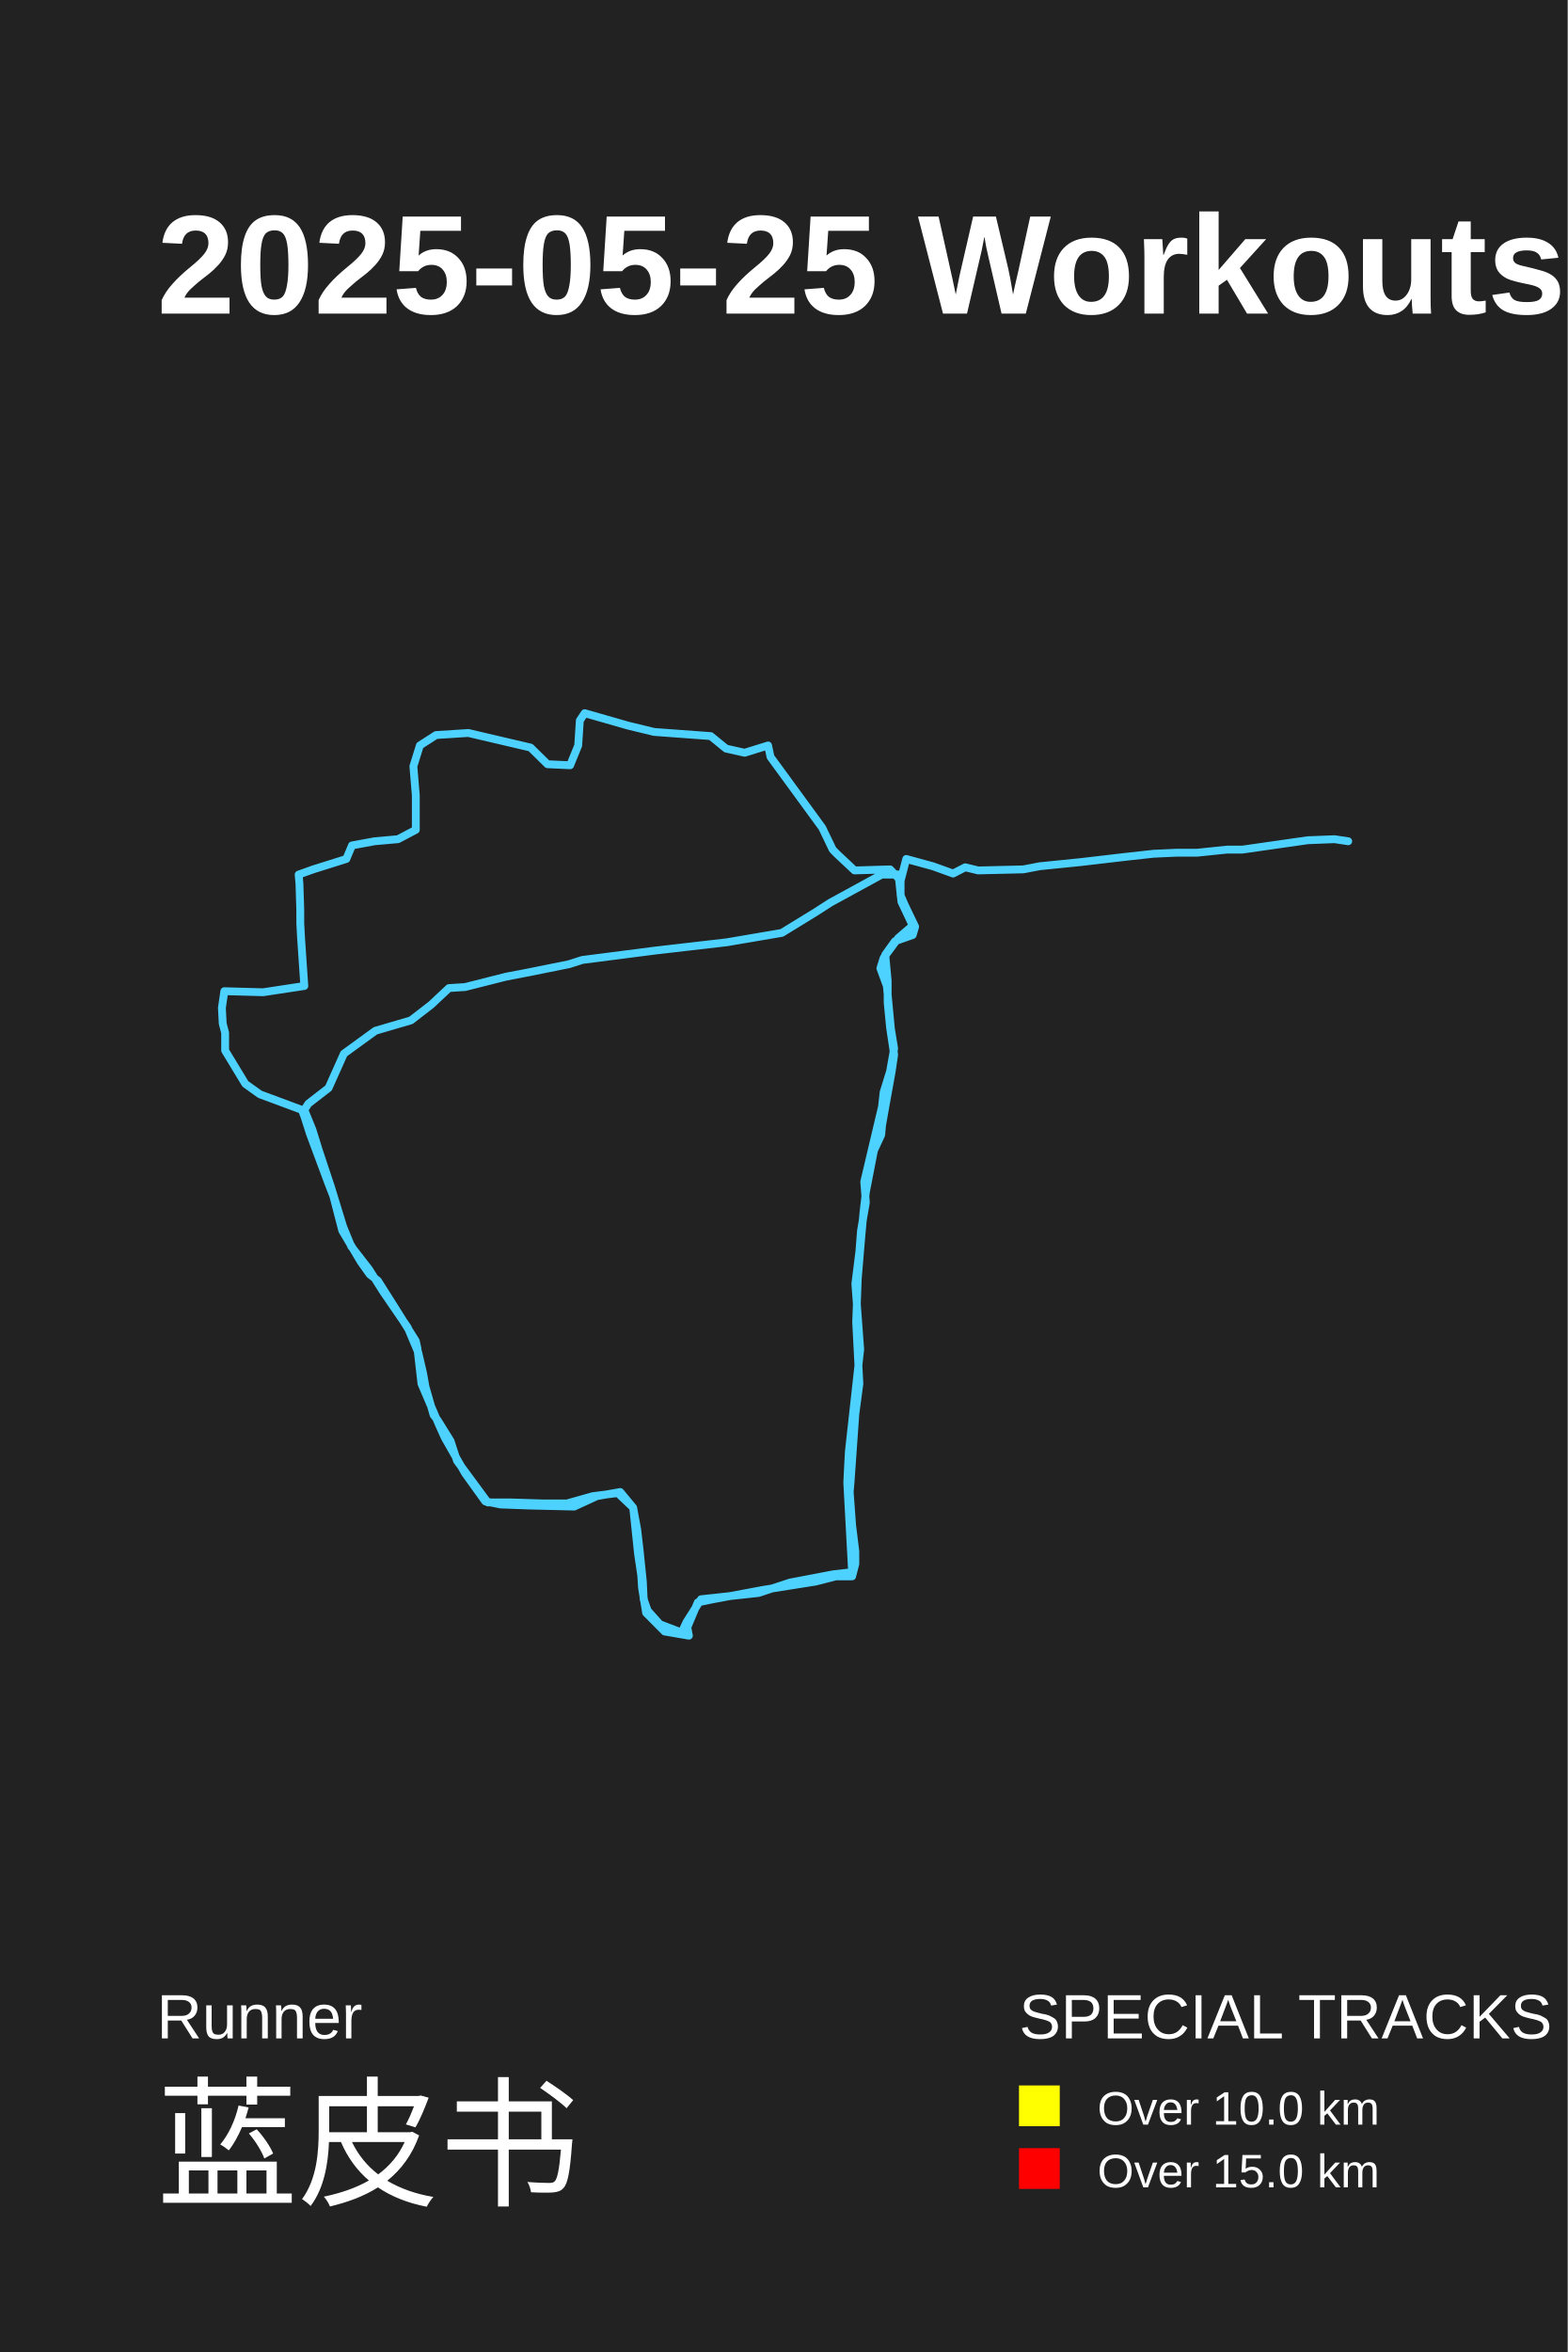
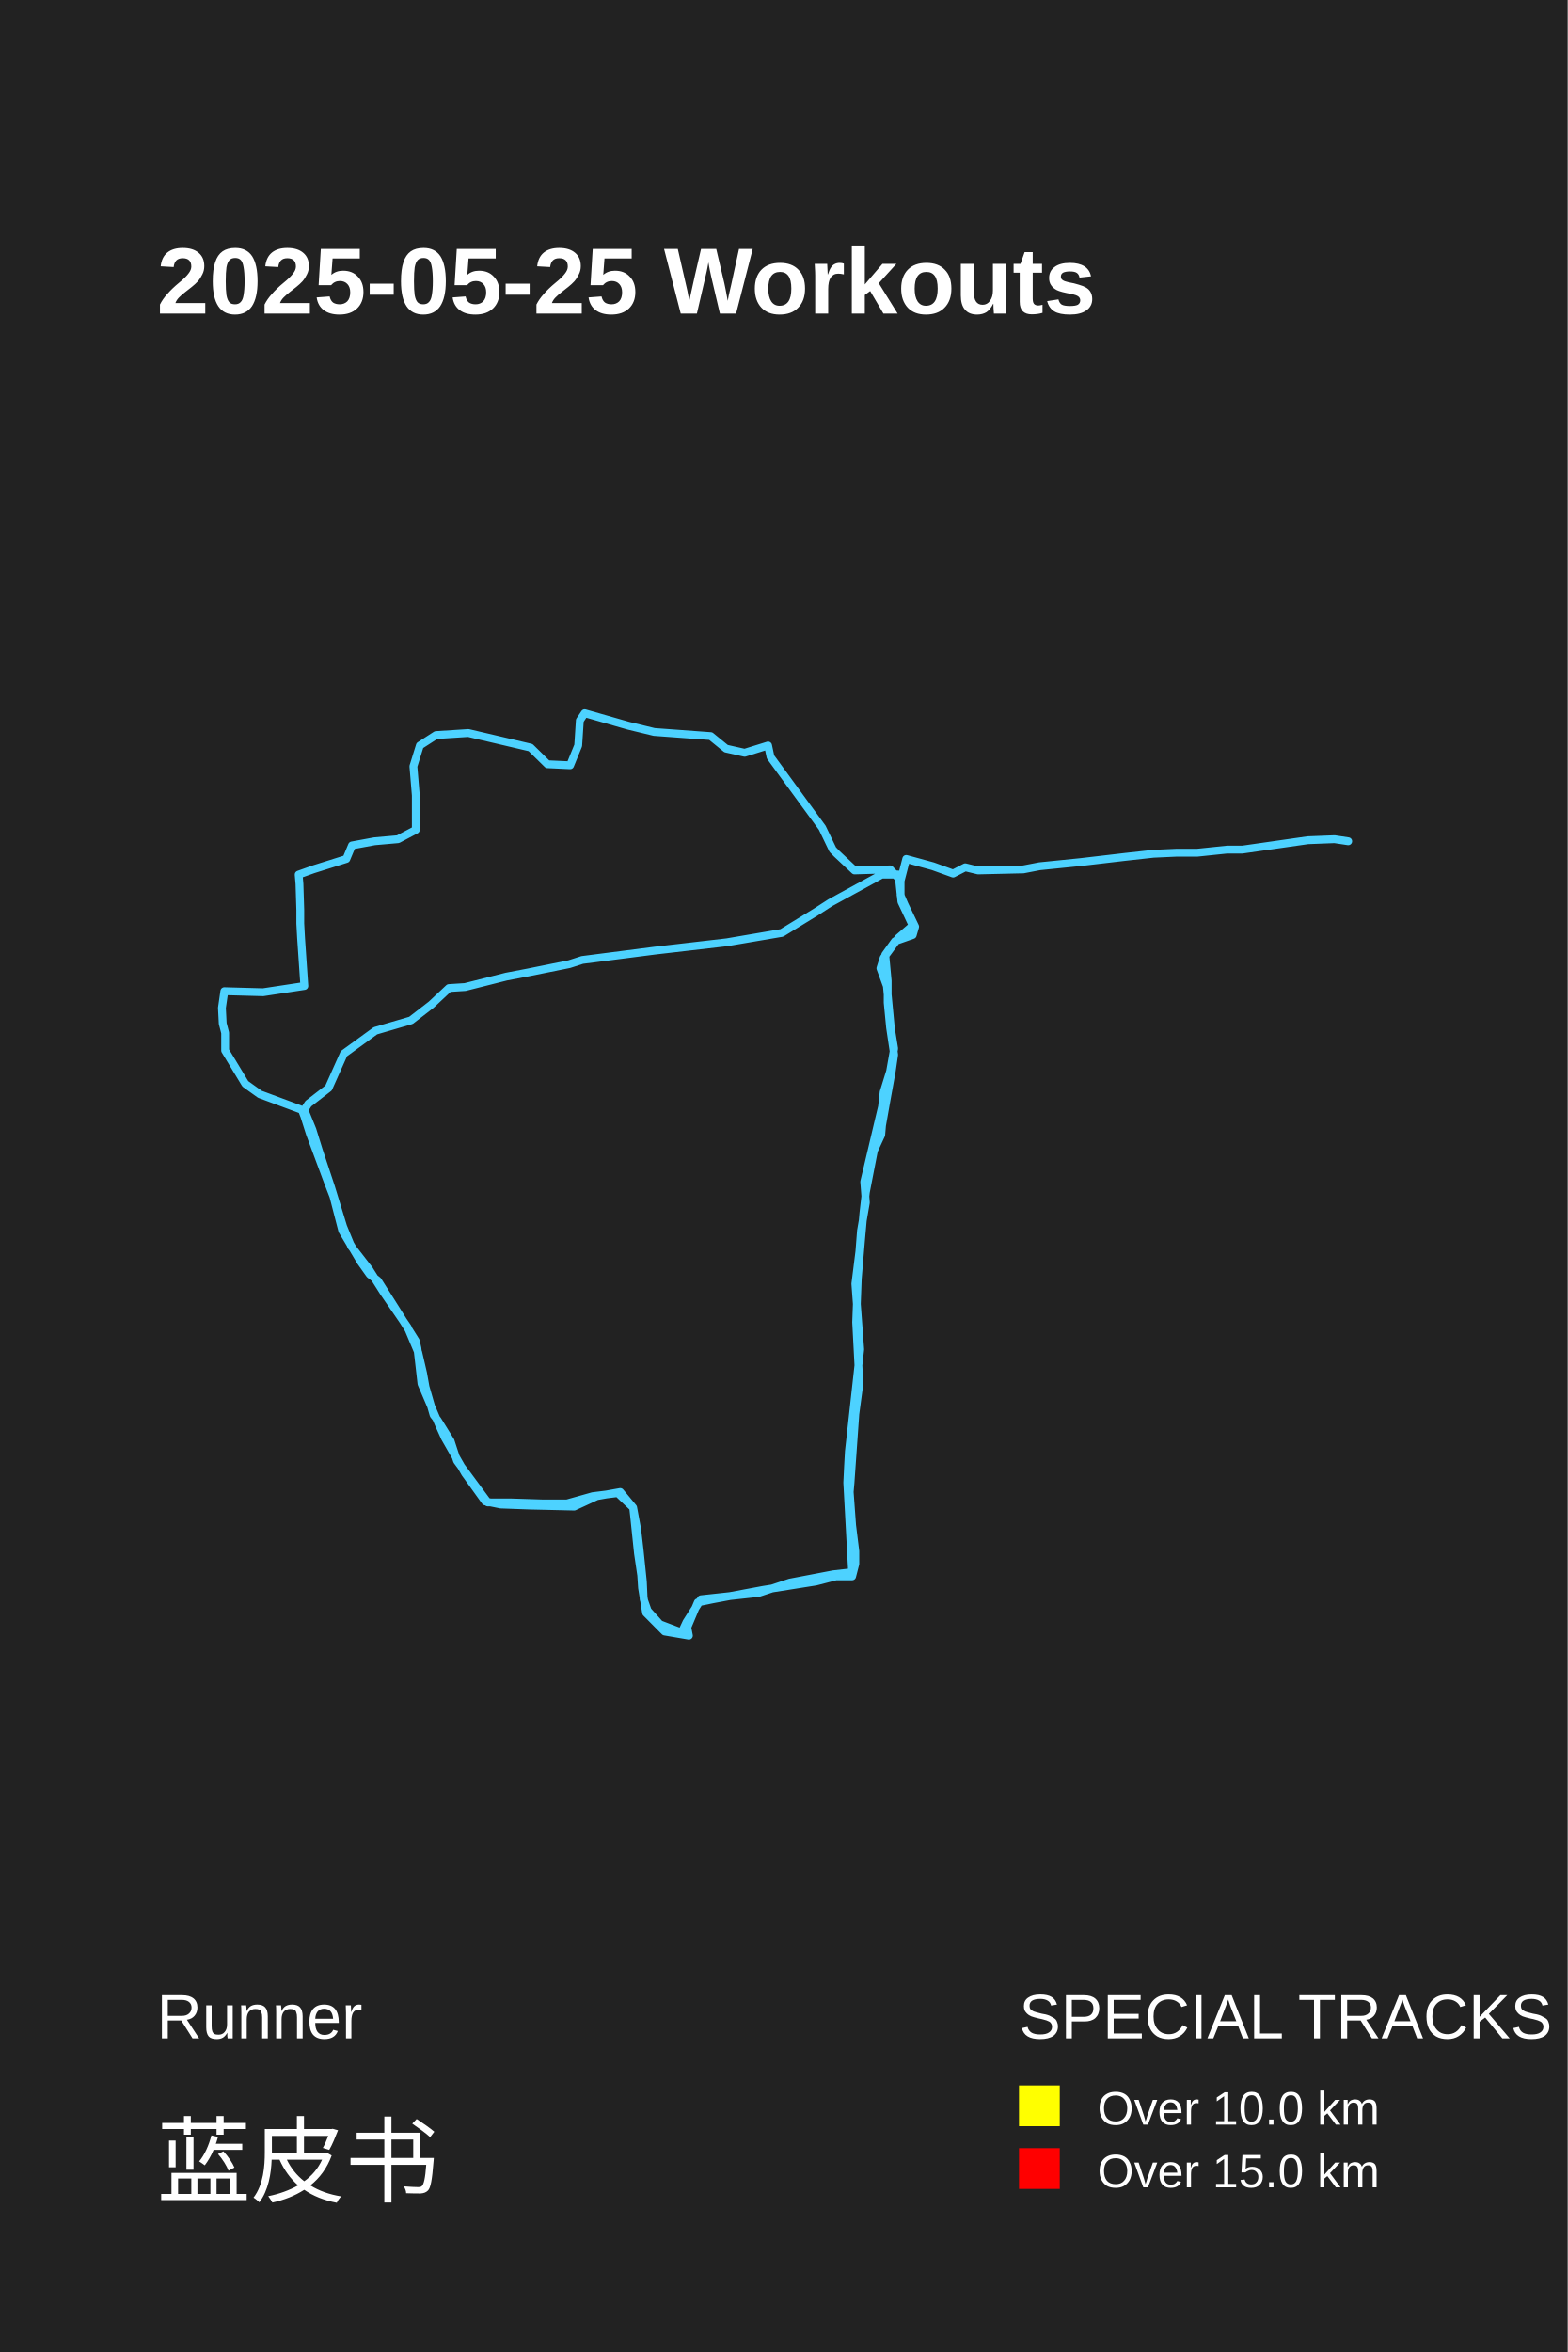
<svg xmlns="http://www.w3.org/2000/svg" baseProfile="full" height="150mm" version="1.1" viewBox="0,0,100,150" width="100mm">
  <defs />
  <rect fill="#222222" height="150" width="100" x="0" y="0" />
-   <text fill="#FFFFFF" style="font-size:9px; font-family:Arial; font-weight:bold;" x="10" y="20">2025-05-25 Workouts</text>
+   <text fill="#FFFFFF" style="font-size:6px; font-family:Arial; font-weight:bold;" x="10" y="20">2025-05-25 Workouts</text>
  <text fill="#FFFFFF" style="font-size:4px; font-family:Arial" x="10" y="130">Runner</text>
-   <text fill="#FFFFFF" style="font-size:9px; font-family:Arial" x="10" y="140">蓝皮书</text>
+   <text fill="#FFFFFF" style="font-size:6px; font-family:Arial" x="10" y="140">蓝皮书</text>
  <text fill="#FFFFFF" style="font-size:4px; font-family:Arial" x="65" y="130">SPECIAL TRACKS</text>
  <rect fill="yellow" height="2.6" width="2.6" x="65" y="133" />
  <text fill="#FFFFFF" style="font-size:3px; font-family:Arial" x="70" y="135.5">Over 10.0 km</text>
  <rect fill="red" height="2.6" width="2.6" x="65" y="137" />
  <text fill="#FFFFFF" style="font-size:3px; font-family:Arial" x="70" y="139.5">Over 15.0 km</text>
  <text fill="#FFFFFF" style="font-size:4px; font-family:Arial" x="120" y="130">STATISTICS</text>
  <text fill="#FFFFFF" style="font-size:3px; font-family:Arial" x="120" y="135">Number: 1</text>
  <text fill="#FFFFFF" style="font-size:3px; font-family:Arial" x="120" y="140">Weekly: 1.0</text>
  <text fill="#FFFFFF" style="font-size:3px; font-family:Arial" x="141" y="135">Total: 6.3 km</text>
  <text fill="#FFFFFF" style="font-size:3px; font-family:Arial" x="141" y="140">Avg: 6.3 km</text>
  <text fill="#FFFFFF" style="font-size:3px; font-family:Arial" x="167" y="135">Min: 6.3 km</text>
  <text fill="#FFFFFF" style="font-size:3px; font-family:Arial" x="167" y="140">Max: 6.3 km</text>
  <polyline fill="none" points="86.0,53.652 85.124,53.52 83.423,53.586 79.248,54.184 78.269,54.184 76.362,54.383 75.847,54.383 75.022,54.383 73.579,54.449 71.775,54.648 68.941,54.98 66.312,55.246 65.281,55.445 62.395,55.512 61.571,55.312 60.797,55.711 59.509,55.246 57.808,54.781 57.447,56.176 57.447,57.105 57.705,57.703 58.375,59.097 58.22,59.629 57.087,60.027 56.468,60.89 56.623,62.55 56.623,63.945 56.777,65.539 57.035,67.265 56.88,68.328 56.52,70.32 56.262,71.78 56.21,72.378 55.747,73.374 55.54,74.437 55.231,76.03 55.077,77.358 54.922,79.085 54.716,81.541 54.613,84.33 54.819,88.248 54.561,90.173 54.252,94.556 54.2,95.153 54.355,97.278 54.561,98.938 54.561,99.735 54.355,100.532 53.324,100.532 52.036,100.864 48.686,101.395 45.49,101.992 44.511,102.192 43.841,103.785 43.944,104.316 42.398,104.051 41.213,102.856 40.955,101.262 40.903,100.465 40.697,99.071 40.44,96.614 40.388,96.149 39.563,95.153 38.069,95.419 36.626,96.083 33.791,96.017 31.936,95.95 30.956,95.751 29.668,93.958 28.379,91.701 28.019,90.904 26.885,88.248 26.627,85.99 26.524,85.525 25.236,83.467 24.102,81.674 23.586,81.276 23.019,80.479 21.834,78.487 21.267,76.296 20.958,75.499 19.772,72.312 19.412,71.183 19.257,70.784 16.577,69.788 15.649,69.124 14.361,66.999 14.361,65.871 14.206,65.273 14.155,64.277 14.309,63.214 16.783,63.281 19.412,62.882 19.205,59.828 19.154,58.898 19.154,58.035 19.102,56.375 19.051,55.777 19.979,55.445 22.092,54.781 22.452,53.918 23.895,53.652 25.39,53.52 26.524,52.922 26.524,50.731 26.369,48.871 26.782,47.543 27.812,46.879 29.874,46.746 33.843,47.676 34.925,48.738 36.368,48.805 36.883,47.543 36.986,45.949 37.296,45.484 40.079,46.281 41.728,46.68 45.336,46.945 46.315,47.742 47.5,48.008 48.995,47.543 49.15,48.274 52.448,52.789 53.118,54.184 53.376,54.449 54.51,55.512 56.777,55.445 57.344,56.043 57.499,57.504 58.22,59.031 57.293,59.828 56.365,61.09 56.159,61.754 56.571,62.882 56.829,65.605 57.035,66.867 56.777,68.328 56.365,69.656 56.262,70.585 56.056,71.448 55.128,75.366 55.231,76.694 54.922,78.487 54.819,79.815 54.561,81.873 54.87,86.057 54.149,92.564 54.097,93.493 54.046,94.556 54.355,100.266 53.17,100.399 50.387,100.93 48.377,101.594 44.717,101.992 43.79,103.453 43.48,104.117 42.089,103.586 41.316,102.723 41.058,101.992 41.006,100.864 40.8,98.872 40.646,97.544 40.388,96.149 39.409,95.22 37.811,95.419 36.162,95.884 34.667,95.884 32.554,95.817 31.111,95.817 29.152,93.161 28.74,91.9 27.916,90.572 27.658,90.24 27.142,88.447 26.988,87.584 26.679,86.256 26.009,84.662 24.462,82.405 23.535,80.944 22.401,79.483 21.885,78.221 21.112,75.698 20.339,73.374 19.927,72.046 19.412,70.784 19.669,70.386 20.958,69.39 21.937,67.199 23.947,65.738 26.215,65.074 27.503,64.078 28.637,63.015 29.668,62.949 32.296,62.285 33.688,62.019 36.316,61.488 37.141,61.222 41.78,60.625 46.366,60.094 49.871,59.496 52.036,58.168 52.963,57.57 56.365,55.711 57.396,55.777 56.107,55.777" stroke="#4DD2FF" stroke-linecap="round" stroke-linejoin="round" stroke-width="0.5" />
</svg>
